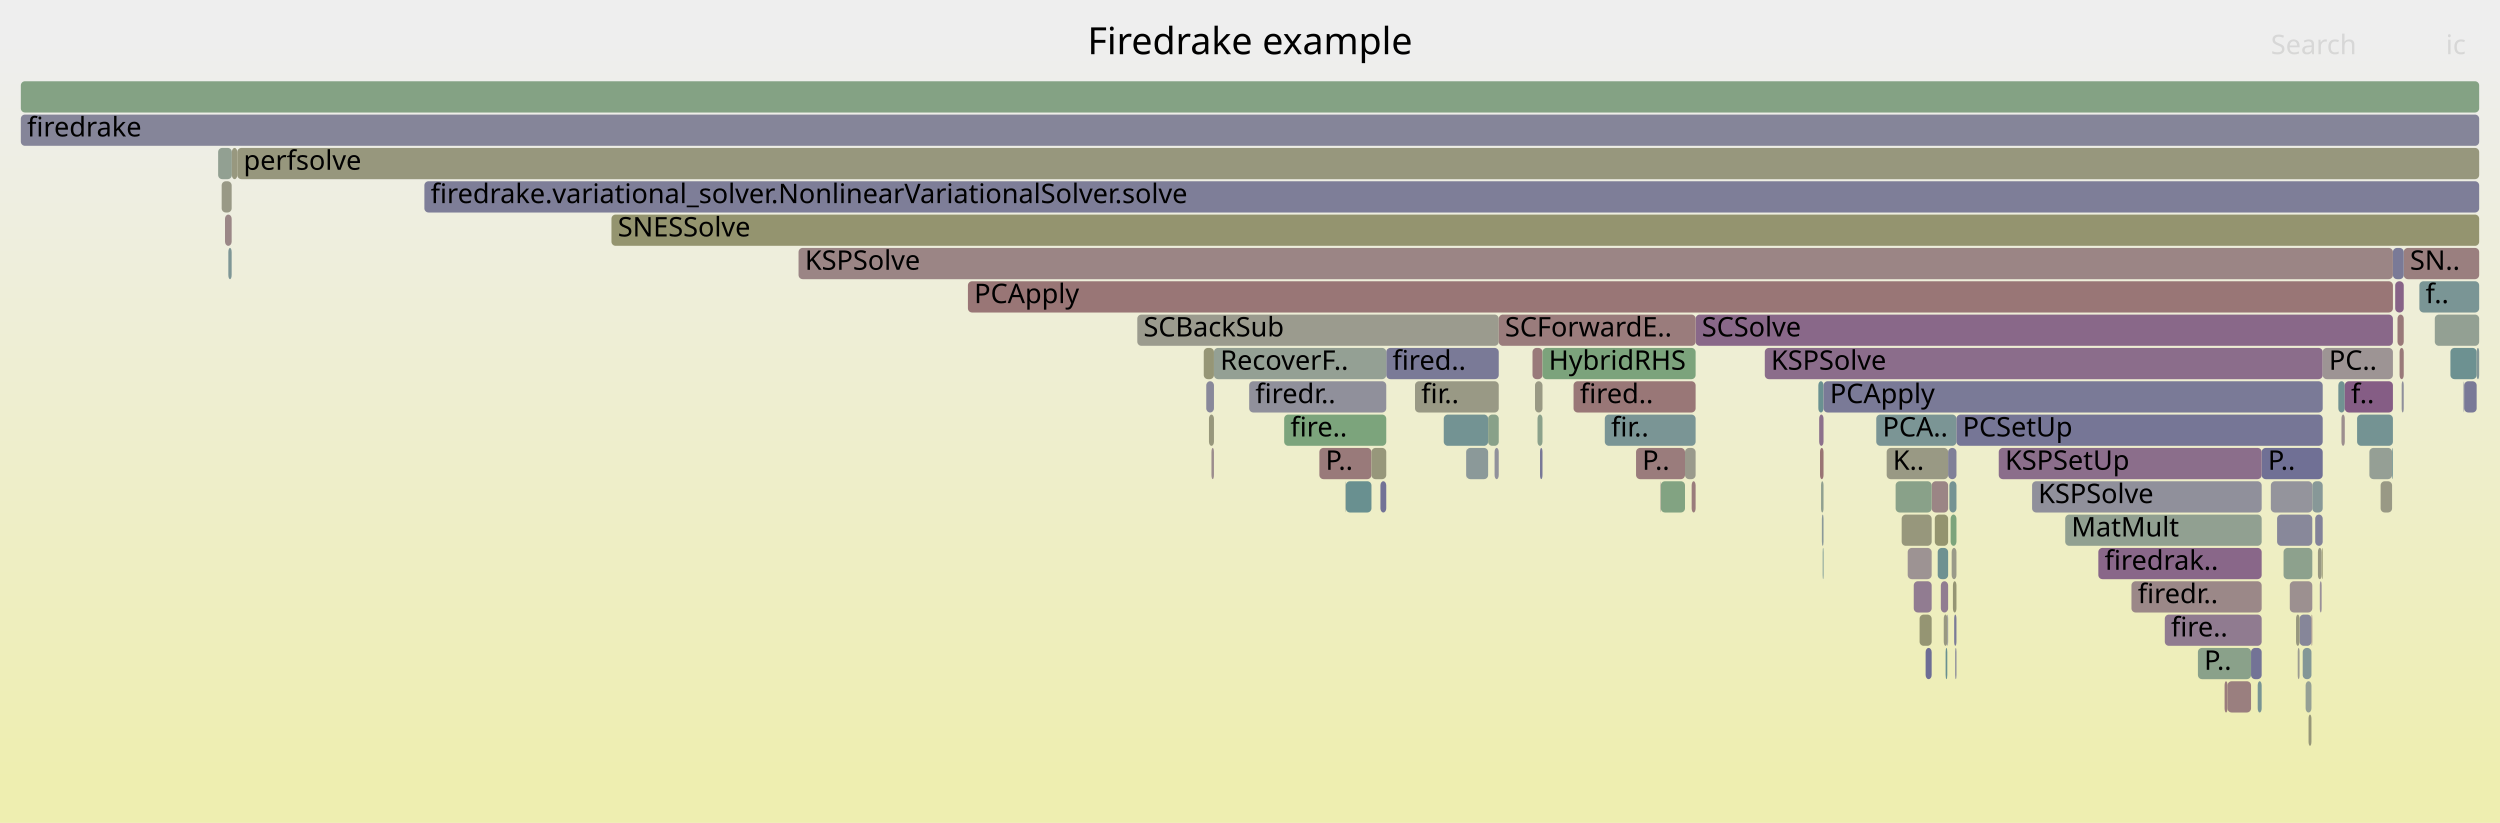
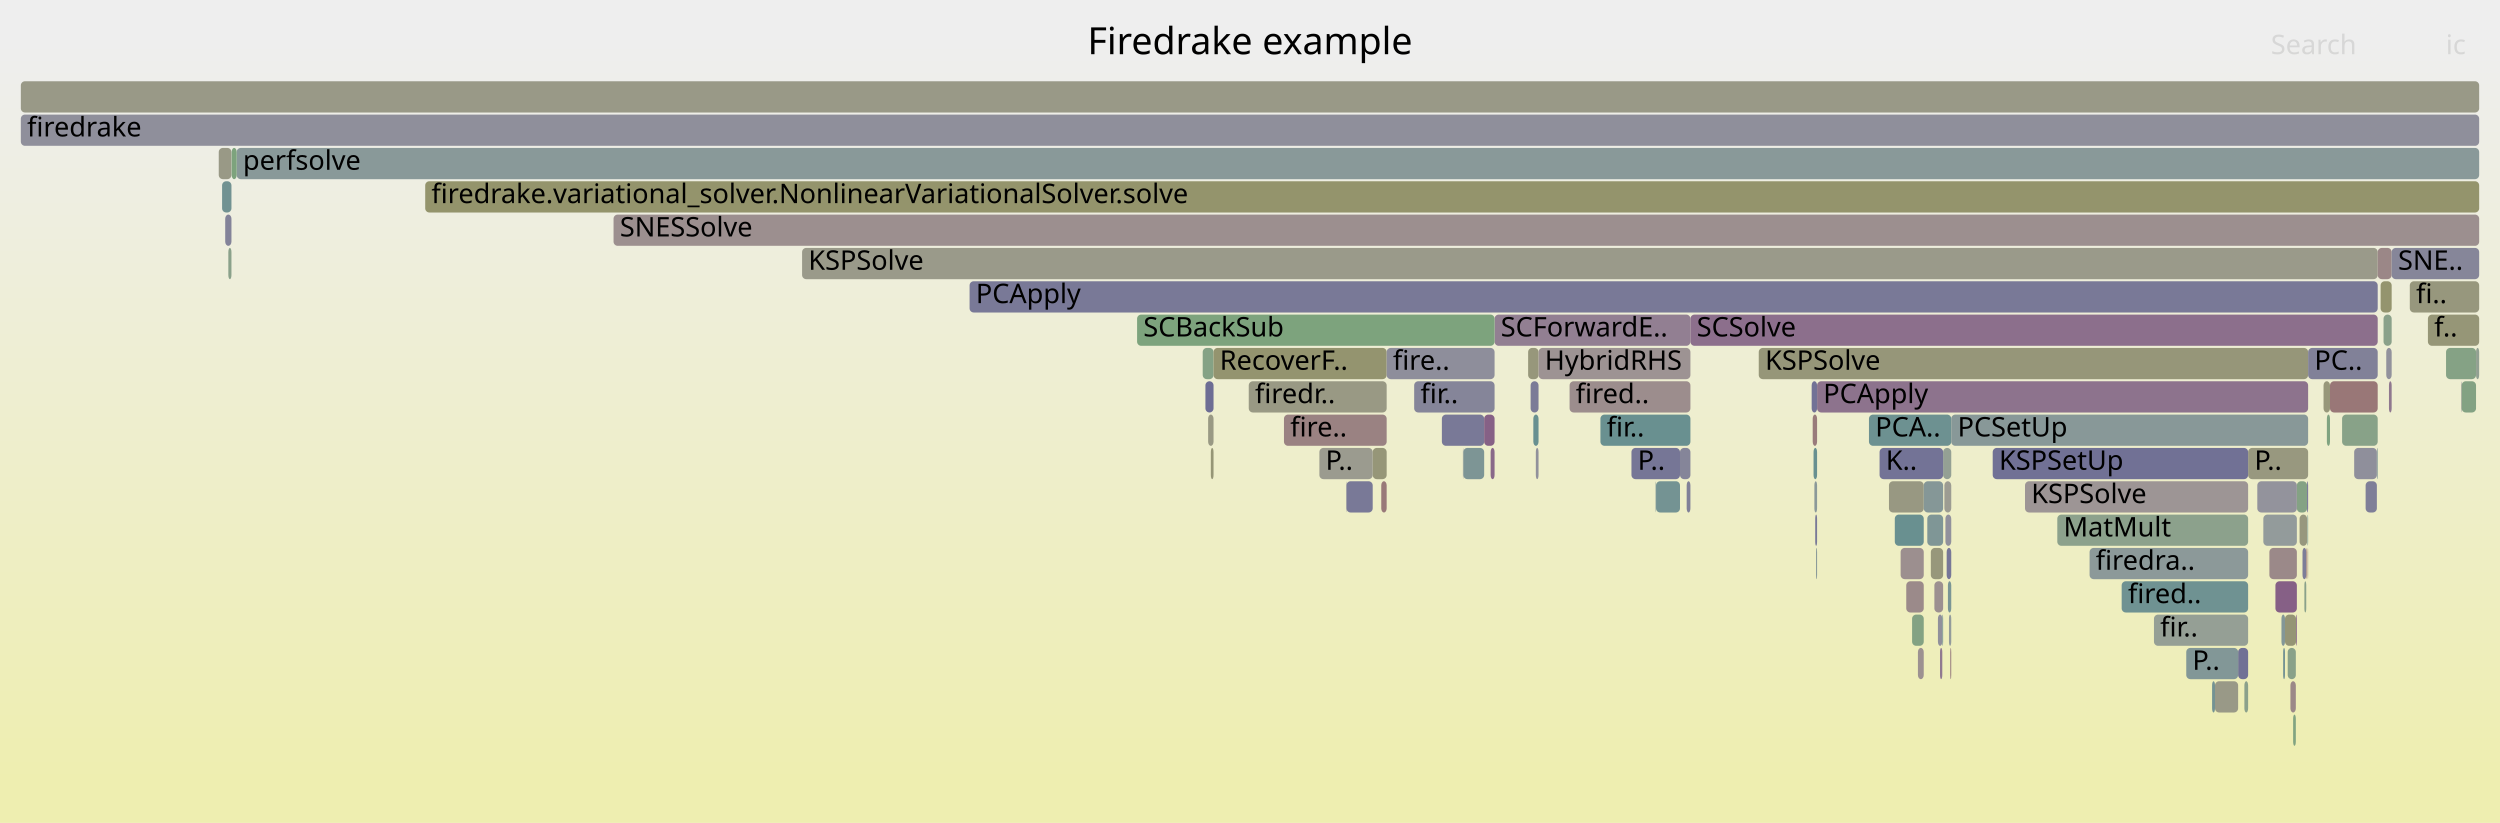
<svg xmlns="http://www.w3.org/2000/svg" version="1.1" width="1200" height="395" viewBox="0 0 1200 395">
  <defs>
    <linearGradient id="background" y1="0" y2="1" x1="0" x2="0">
      <stop stop-color="#eeeeee" offset="5%" />
      <stop stop-color="#eeeeb0" offset="95%" />
    </linearGradient>
  </defs>
  <style type="text/css">
	text { font-family:Verdana; font-size:13px; fill:rgb(0,0,0); }
	#search, #ignorecase { opacity:0.1; cursor:pointer; }
	#search:hover, #search.show, #ignorecase:hover, #ignorecase.show { opacity:1; }
	#subtitle { text-anchor:middle; font-color:rgb(160,160,160); }
	#title { text-anchor:middle; font-size:18px}
	#unzoom { cursor:pointer; }
	#frames &gt; *:hover { stroke:black; stroke-width:0.5; cursor:pointer; }
	.hide { display:none; }
	.parent { opacity:0.5; }
</style>
  <rect x="0.0" y="0" width="1200.0" height="395.0" fill="url(#background)" />
  <text id="title" x="600.00" y="26">Firedrake example</text>
  <text id="details" x="10.00" y="377"> </text>
  <text id="unzoom" x="10.00" y="26" class="hide">Reset Zoom</text>
  <text id="search" x="1090.00" y="26">Search</text>
  <text id="ignorecase" x="1174.00" y="26">ic</text>
  <text id="matched" x="1090.00" y="377"> </text>
  <g id="frames">
    <g>
-       <rect x="1153.8" y="119" width="36.2" height="15.0" fill="rgb(153.943,126.898,126.898)" rx="2" ry="2" />
-       <text x="1156.78" y="129.5">SN..</text>
-     </g>
-     <g>
-       <rect x="1176.2" y="167" width="12.6" height="15.0" fill="rgb(109.036,145.306,145.306)" rx="2" ry="2" />
-       <text x="1179.23" y="177.5" />
-     </g>
-     <g>
-       <rect x="10.0" y="55" width="1180.0" height="15.0" fill="rgb(133.445,133.445,153.247)" rx="2" ry="2" />
+       <rect x="599.4" y="183" width="66.2" height="15.0" fill="rgb(152.657,152.657,132.107)" rx="2" ry="2" />
+       <text x="602.40" y="193.5">firedr..</text>
+     </g>
+     <g>
+       <rect x="1079.1" y="215" width="28.8" height="15.0" fill="rgb(151.567,151.567,126.826)" rx="2" ry="2" />
+       <text x="1082.12" y="225.5">P..</text>
+     </g>
+     <g>
+       <rect x="920.6" y="311" width="2.8" height="15.0" fill="rgb(156.255,144.618,144.618)" rx="2" ry="2" />
+       <text x="923.60" y="321.5" />
+     </g>
+     <g>
+       <rect x="385.0" y="119" width="756.3" height="15.0" fill="rgb(153.799,153.799,137.64)" rx="2" ry="2" />
+       <text x="388.01" y="129.5">KSPSolve</text>
+     </g>
+     <g>
+       <rect x="702.2" y="215" width="0.2" height="15.0" fill="rgb(144.635,144.635,155.413)" rx="2" ry="2" />
+       <text x="705.25" y="225.5" />
+     </g>
+     <g>
+       <rect x="844.2" y="167" width="263.7" height="15.0" fill="rgb(150.366,150.366,121.004)" rx="2" ry="2" />
+       <text x="847.25" y="177.5">KSPSolve</text>
+     </g>
+     <g>
+       <rect x="105.0" y="71" width="6.1" height="15.0" fill="rgb(153.065,153.065,134.085)" rx="2" ry="2" />
+       <text x="108.00" y="81.5" />
+     </g>
+     <g>
+       <rect x="794.9" y="231" width="11.5" height="15.0" fill="rgb(116.102,147.138,147.138)" rx="2" ry="2" />
+       <text x="797.87" y="241.5" />
+     </g>
+     <g>
+       <rect x="577.3" y="167" width="5.2" height="15.0" fill="rgb(132.969,162.075,132.969)" rx="2" ry="2" />
+       <text x="580.28" y="177.5" />
+     </g>
+     <g>
+       <rect x="930.2" y="295" width="2.1" height="15.0" fill="rgb(143.928,143.928,155.276)" rx="2" ry="2" />
+       <text x="933.19" y="305.5" />
+     </g>
+     <g>
+       <rect x="692.1" y="199" width="20.3" height="15.0" fill="rgb(121.171,121.171,150.872)" rx="2" ry="2" />
+       <text x="695.08" y="209.5" />
+     </g>
+     <g>
+       <rect x="1086.4" y="247" width="16.1" height="15.0" fill="rgb(146.808,155.098,155.098)" rx="2" ry="2" />
+       <text x="1089.44" y="257.5" />
+     </g>
+     <g>
+       <rect x="736.0" y="199" width="2.5" height="15.0" fill="rgb(104.222,144.058,144.058)" rx="2" ry="2" />
+       <text x="738.99" y="209.5" />
+     </g>
+     <g>
+       <rect x="1003.0" y="263" width="76.1" height="15.0" fill="rgb(140.191,153.383,153.383)" rx="2" ry="2" />
+       <text x="1005.96" y="273.5">firedra..</text>
+     </g>
+     <g>
+       <rect x="616.3" y="199" width="49.3" height="15.0" fill="rgb(154.387,130.298,130.298)" rx="2" ry="2" />
+       <text x="619.33" y="209.5">fire..</text>
+     </g>
+     <g>
+       <rect x="933.3" y="231" width="3.3" height="15.0" fill="rgb(155.527,155.527,146.015)" rx="2" ry="2" />
+       <text x="936.29" y="241.5" />
+     </g>
+     <g>
+       <rect x="1098.1" y="311" width="3.9" height="15.0" fill="rgb(136.861,161.441,136.861)" rx="2" ry="2" />
+       <text x="1101.14" y="321.5" />
+     </g>
+     <g>
+       <rect x="932.7" y="215" width="3.9" height="15.0" fill="rgb(147.743,159.67,147.743)" rx="2" ry="2" />
+       <text x="935.73" y="225.5" />
+     </g>
+     <g>
+       <rect x="1165.4" y="151" width="24.6" height="15.0" fill="rgb(149.924,149.924,118.863)" rx="2" ry="2" />
+       <text x="1168.41" y="161.5">f..</text>
+     </g>
+     <g>
+       <rect x="1033.9" y="295" width="45.2" height="15.0" fill="rgb(149.018,159.462,149.018)" rx="2" ry="2" />
+       <text x="1036.90" y="305.5">fir..</text>
+     </g>
+     <g>
+       <rect x="737.2" y="215" width="1.3" height="15.0" fill="rgb(144.947,144.947,155.474)" rx="2" ry="2" />
+       <text x="740.24" y="225.5" />
+     </g>
+     <g>
+       <rect x="1145.4" y="167" width="2.6" height="15.0" fill="rgb(146.029,146.029,155.683)" rx="2" ry="2" />
+       <text x="1148.44" y="177.5" />
+     </g>
+     <g>
+       <rect x="753.4" y="183" width="58.0" height="15.0" fill="rgb(155.786,141.027,141.027)" rx="2" ry="2" />
+       <text x="756.35" y="193.5">fired..</text>
+     </g>
+     <g>
+       <rect x="1063.2" y="327" width="11.1" height="15.0" fill="rgb(153.221,153.221,134.842)" rx="2" ry="2" />
+       <text x="1066.24" y="337.5" />
+     </g>
+     <g>
+       <rect x="806.4" y="215" width="5.0" height="15.0" fill="rgb(132.657,132.657,153.095)" rx="2" ry="2" />
+       <text x="809.37" y="225.5" />
+     </g>
+     <g>
+       <rect x="897.1" y="199" width="39.5" height="15.0" fill="rgb(109.18,145.343,145.343)" rx="2" ry="2" />
+       <text x="900.13" y="209.5">PCA..</text>
+     </g>
+     <g>
+       <rect x="915.0" y="279" width="8.4" height="15.0" fill="rgb(155.421,138.231,138.231)" rx="2" ry="2" />
+       <text x="918.05" y="289.5" />
+     </g>
+     <g>
+       <rect x="663.0" y="231" width="2.6" height="15.0" fill="rgb(153.206,121.246,121.246)" rx="2" ry="2" />
+       <text x="666.02" y="241.5" />
+     </g>
+     <g>
+       <rect x="933.8" y="247" width="2.8" height="15.0" fill="rgb(145.271,145.271,155.536)" rx="2" ry="2" />
+       <text x="936.85" y="257.5" />
+     </g>
+     <g>
+       <rect x="1174.1" y="167" width="14.4" height="15.0" fill="rgb(132.58,162.138,132.58)" rx="2" ry="2" />
+       <text x="1177.10" y="177.5" />
+     </g>
+     <g>
+       <rect x="935.0" y="279" width="1.6" height="15.0" fill="rgb(122.22,148.724,148.724)" rx="2" ry="2" />
+       <text x="937.96" y="289.5" />
+     </g>
+     <g>
+       <rect x="783.1" y="215" width="23.3" height="15.0" fill="rgb(118.336,118.336,150.323)" rx="2" ry="2" />
+       <text x="786.08" y="225.5">P..</text>
+     </g>
+     <g>
+       <rect x="1107.6" y="247" width="0.3" height="15.0" fill="rgb(110.132,145.59,145.59)" rx="2" ry="2" />
+       <text x="1110.59" y="257.5" />
+     </g>
+     <g>
+       <rect x="1142.7" y="135" width="5.3" height="15.0" fill="rgb(148.104,148.104,110.043)" rx="2" ry="2" />
+       <text x="1145.71" y="145.5" />
+     </g>
+     <g>
+       <rect x="872.2" y="183" width="235.7" height="15.0" fill="rgb(141.105,114.708,141.105)" rx="2" ry="2" />
+       <text x="875.16" y="193.5">PCApply</text>
+     </g>
+     <g>
+       <rect x="956.5" y="215" width="122.6" height="15.0" fill="rgb(112.548,112.548,149.203)" rx="2" ry="2" />
+       <text x="959.54" y="225.5">KSPSetUp</text>
+     </g>
+     <g>
+       <rect x="1100.7" y="343" width="1.3" height="15.0" fill="rgb(128.633,162.781,128.633)" rx="2" ry="2" />
+       <text x="1103.74" y="353.5" />
+     </g>
+     <g>
+       <rect x="646.3" y="231" width="12.6" height="15.0" fill="rgb(121.35,121.35,150.907)" rx="2" ry="2" />
+       <text x="649.32" y="241.5" />
+     </g>
+     <g>
+       <rect x="702.4" y="215" width="10.0" height="15.0" fill="rgb(124.935,149.428,149.428)" rx="2" ry="2" />
+       <text x="705.39" y="225.5" />
+     </g>
+     <g>
+       <rect x="909.5" y="247" width="13.9" height="15.0" fill="rgb(104.652,144.169,144.169)" rx="2" ry="2" />
+       <text x="912.49" y="257.5" />
+     </g>
+     <g>
+       <rect x="935.5" y="295" width="1.1" height="15.0" fill="rgb(146.809,155.099,155.099)" rx="2" ry="2" />
+       <text x="938.52" y="305.5" />
+     </g>
+     <g>
+       <rect x="1188.5" y="167" width="1.5" height="15.0" fill="rgb(146.255,159.912,146.255)" rx="2" ry="2" />
+       <text x="1191.54" y="177.5" />
+     </g>
+     <g>
+       <rect x="931.2" y="311" width="1.1" height="15.0" fill="rgb(143.741,121.462,143.741)" rx="2" ry="2" />
+       <text x="934.23" y="321.5" />
+     </g>
+     <g>
+       <rect x="870.9" y="231" width="1.3" height="15.0" fill="rgb(138.867,153.04,153.04)" rx="2" ry="2" />
+       <text x="873.90" y="241.5" />
+     </g>
+     <g>
+       <rect x="1130.0" y="215" width="10.9" height="15.0" fill="rgb(142.79,142.79,155.056)" rx="2" ry="2" />
+       <text x="1133.05" y="225.5" />
+     </g>
+     <g>
+       <rect x="1105.2" y="263" width="1.8" height="15.0" fill="rgb(125.123,125.123,151.637)" rx="2" ry="2" />
+       <text x="1108.16" y="273.5" />
+     </g>
+     <g>
+       <rect x="678.8" y="183" width="38.6" height="15.0" fill="rgb(132.506,132.506,153.066)" rx="2" ry="2" />
+       <text x="681.84" y="193.5">fir..</text>
+     </g>
+     <g>
+       <rect x="1102.5" y="231" width="4.9" height="15.0" fill="rgb(131.536,162.308,131.536)" rx="2" ry="2" />
+       <text x="1105.47" y="241.5" />
+     </g>
+     <g>
+       <rect x="809.6" y="231" width="1.8" height="15.0" fill="rgb(127.827,127.827,152.16)" rx="2" ry="2" />
+       <text x="812.59" y="241.5" />
+     </g>
+     <g>
+       <rect x="1095.1" y="295" width="1.7" height="15.0" fill="rgb(131.441,151.114,151.114)" rx="2" ry="2" />
+       <text x="1098.09" y="305.5" />
+     </g>
+     <g>
+       <rect x="1018.4" y="279" width="60.7" height="15.0" fill="rgb(110.701,145.737,145.737)" rx="2" ry="2" />
+       <text x="1021.43" y="289.5">fired..</text>
+     </g>
+     <g>
+       <rect x="465.4" y="135" width="675.9" height="15.0" fill="rgb(120.769,120.769,150.794)" rx="2" ry="2" />
+       <text x="468.41" y="145.5">PCApply</text>
+     </g>
+     <g>
+       <rect x="1077.3" y="327" width="1.8" height="15.0" fill="rgb(139.006,161.092,139.006)" rx="2" ry="2" />
+       <text x="1080.31" y="337.5" />
+     </g>
+     <g>
+       <rect x="1144.1" y="151" width="3.9" height="15.0" fill="rgb(138.021,161.252,138.021)" rx="2" ry="2" />
+       <text x="1147.13" y="161.5" />
+     </g>
+     <g>
+       <rect x="1099.4" y="327" width="2.6" height="15.0" fill="rgb(155.158,136.213,136.213)" rx="2" ry="2" />
+       <text x="1102.44" y="337.5" />
+     </g>
+     <g>
+       <rect x="925.1" y="247" width="7.6" height="15.0" fill="rgb(127.291,150.038,150.038)" rx="2" ry="2" />
+       <text x="928.10" y="257.5" />
+     </g>
+     <g>
+       <rect x="1181.4" y="183" width="0.2" height="15.0" fill="rgb(136.925,136.925,153.921)" rx="2" ry="2" />
+       <text x="1184.44" y="193.5" />
+     </g>
+     <g>
+       <rect x="1107.9" y="167" width="33.4" height="15.0" fill="rgb(128.64,128.64,152.317)" rx="2" ry="2" />
+       <text x="1110.91" y="177.5">PC..</text>
+     </g>
+     <g>
+       <rect x="936.1" y="311" width="0.5" height="15.0" fill="rgb(154.059,127.784,127.784)" rx="2" ry="2" />
+       <text x="939.08" y="321.5" />
+     </g>
+     <g>
+       <rect x="717.4" y="151" width="94.0" height="15.0" fill="rgb(145.709,126.503,145.709)" rx="2" ry="2" />
+       <text x="720.36" y="161.5">SCForwardE..</text>
+     </g>
+     <g>
+       <rect x="1135.5" y="231" width="5.4" height="15.0" fill="rgb(127.29,127.29,152.056)" rx="2" ry="2" />
+       <text x="1138.49" y="241.5" />
+     </g>
+     <g>
+       <rect x="871.7" y="263" width="0.5" height="15.0" fill="rgb(135.562,152.183,152.183)" rx="2" ry="2" />
+       <text x="874.74" y="273.5" />
+     </g>
+     <g>
+       <rect x="1141.3" y="119" width="6.7" height="15.0" fill="rgb(155.044,135.339,135.339)" rx="2" ry="2" />
+       <text x="1144.34" y="129.5" />
+     </g>
+     <g>
+       <rect x="1074.3" y="311" width="4.8" height="15.0" fill="rgb(112.769,112.769,149.246)" rx="2" ry="2" />
+       <text x="1077.33" y="321.5" />
+     </g>
+     <g>
+       <rect x="582.5" y="167" width="83.1" height="15.0" fill="rgb(148.301,148.301,110.995)" rx="2" ry="2" />
+       <text x="585.47" y="177.5">RecoverF..</text>
+     </g>
+     <g>
+       <rect x="204.1" y="87" width="985.9" height="15.0" fill="rgb(147.78,147.78,108.47)" rx="2" ry="2" />
+       <text x="207.08" y="97.5">firedrake.variational_solver.NonlinearVariationalSolver.solve</text>
+     </g>
+     <g>
+       <rect x="926.8" y="263" width="5.9" height="15.0" fill="rgb(150.728,150.728,122.76)" rx="2" ry="2" />
+       <text x="929.80" y="273.5" />
+     </g>
+     <g>
+       <rect x="1049.4" y="311" width="24.9" height="15.0" fill="rgb(130.279,150.813,150.813)" rx="2" ry="2" />
+       <text x="1052.36" y="321.5">P..</text>
+     </g>
+     <g>
+       <rect x="733.5" y="167" width="5.0" height="15.0" fill="rgb(150.716,150.716,122.701)" rx="2" ry="2" />
+       <text x="736.48" y="177.5" />
+     </g>
+     <g>
+       <rect x="870.5" y="215" width="1.7" height="15.0" fill="rgb(104.412,144.107,144.107)" rx="2" ry="2" />
+       <text x="873.48" y="225.5" />
+     </g>
+     <g>
+       <rect x="906.7" y="231" width="16.7" height="15.0" fill="rgb(152.168,152.168,129.738)" rx="2" ry="2" />
+       <text x="909.70" y="241.5" />
+     </g>
+     <g>
+       <rect x="1115.3" y="183" width="3.1" height="15.0" fill="rgb(150.587,150.587,122.075)" rx="2" ry="2" />
+       <text x="1118.32" y="193.5" />
+     </g>
+     <g>
+       <rect x="106.6" y="87" width="4.5" height="15.0" fill="rgb(113.489,146.46,146.46)" rx="2" ry="2" />
+       <text x="109.56" y="97.5" />
+     </g>
+     <g>
+       <rect x="1095.9" y="311" width="0.9" height="15.0" fill="rgb(117.355,147.462,147.462)" rx="2" ry="2" />
+       <text x="1098.93" y="321.5" />
+     </g>
+     <g>
+       <rect x="811.4" y="151" width="329.9" height="15.0" fill="rgb(139.66,111.005,139.66)" rx="2" ry="2" />
+       <text x="814.43" y="161.5">SCSolve</text>
+     </g>
+     <g>
+       <rect x="1096.8" y="295" width="5.3" height="15.0" fill="rgb(149.458,149.458,116.604)" rx="2" ry="2" />
+       <text x="1099.76" y="305.5" />
+     </g>
+     <g>
+       <rect x="871.3" y="247" width="0.9" height="15.0" fill="rgb(120.739,120.739,150.788)" rx="2" ry="2" />
+       <text x="874.32" y="257.5" />
+     </g>
+     <g>
+       <rect x="972.0" y="231" width="107.1" height="15.0" fill="rgb(156.787,148.7,148.7)" rx="2" ry="2" />
+       <text x="975.01" y="241.5">KSPSolve</text>
+     </g>
+     <g>
+       <rect x="1116.9" y="199" width="1.5" height="15.0" fill="rgb(127.897,162.901,127.897)" rx="2" ry="2" />
+       <text x="1119.86" y="209.5" />
+     </g>
+     <g>
+       <rect x="1092.2" y="279" width="10.3" height="15.0" fill="rgb(133.779,95.934,133.779)" rx="2" ry="2" />
+       <text x="1095.22" y="289.5" />
+     </g>
+     <g>
+       <rect x="912.3" y="263" width="11.1" height="15.0" fill="rgb(155.985,142.549,142.549)" rx="2" ry="2" />
+       <text x="915.27" y="273.5" />
+     </g>
+     <g>
+       <rect x="1118.4" y="183" width="22.9" height="15.0" fill="rgb(152.857,118.57,118.57)" rx="2" ry="2" />
+       <text x="1121.41" y="193.5" />
+     </g>
+     <g>
+       <rect x="545.8" y="151" width="171.6" height="15.0" fill="rgb(124.789,163.406,124.789)" rx="2" ry="2" />
+       <text x="548.81" y="161.5">SCBackSub</text>
+     </g>
+     <g>
+       <rect x="934.4" y="263" width="2.2" height="15.0" fill="rgb(119.484,119.484,150.545)" rx="2" ry="2" />
+       <text x="937.41" y="273.5" />
+     </g>
+     <g>
+       <rect x="923.4" y="231" width="9.3" height="15.0" fill="rgb(132.662,151.431,151.431)" rx="2" ry="2" />
+       <text x="926.37" y="241.5" />
+     </g>
+     <g>
+       <rect x="1181.6" y="183" width="6.9" height="15.0" fill="rgb(130.681,162.447,130.681)" rx="2" ry="2" />
+       <text x="1184.57" y="193.5" />
+     </g>
+     <g>
+       <rect x="1102.1" y="295" width="0.4" height="15.0" fill="rgb(137.762,106.141,137.762)" rx="2" ry="2" />
+       <text x="1105.11" y="305.5" />
+     </g>
+     <g>
+       <rect x="578.6" y="183" width="3.9" height="15.0" fill="rgb(108.645,108.645,148.447)" rx="2" ry="2" />
+       <text x="581.58" y="193.5" />
+     </g>
+     <g>
+       <rect x="1089.3" y="263" width="13.2" height="15.0" fill="rgb(155.271,137.077,137.077)" rx="2" ry="2" />
+       <text x="1092.34" y="273.5" />
+     </g>
+     <g>
+       <rect x="917.8" y="295" width="5.6" height="15.0" fill="rgb(130.794,162.429,130.794)" rx="2" ry="2" />
+       <text x="920.83" y="305.5" />
+     </g>
+     <g>
+       <rect x="1140.9" y="215" width="0.4" height="15.0" fill="rgb(131.273,151.071,151.071)" rx="2" ry="2" />
+       <text x="1143.93" y="225.5" />
+     </g>
+     <g>
+       <rect x="936.6" y="199" width="171.3" height="15.0" fill="rgb(135.615,152.196,152.196)" rx="2" ry="2" />
+       <text x="939.64" y="209.5">PCSetUp</text>
+     </g>
+     <g>
+       <rect x="768.2" y="199" width="43.2" height="15.0" fill="rgb(105.24,144.321,144.321)" rx="2" ry="2" />
+       <text x="771.22" y="209.5">fir..</text>
+     </g>
+     <g>
+       <rect x="1106.1" y="279" width="0.9" height="15.0" fill="rgb(138.117,161.237,138.117)" rx="2" ry="2" />
+       <text x="1109.08" y="289.5" />
+     </g>
+     <g>
+       <rect x="10.0" y="39" width="1180.0" height="15.0" fill="rgb(153.181,153.181,134.648)" rx="2" ry="2" />
+       <text x="13.00" y="49.5" />
+     </g>
+     <g>
+       <rect x="869.6" y="183" width="2.6" height="15.0" fill="rgb(114.484,114.484,149.578)" rx="2" ry="2" />
+       <text x="872.64" y="193.5" />
+     </g>
+     <g>
+       <rect x="902.2" y="215" width="30.5" height="15.0" fill="rgb(114.805,114.805,149.64)" rx="2" ry="2" />
+       <text x="905.19" y="225.5">K..</text>
+     </g>
+     <g>
+       <rect x="715.5" y="215" width="1.9" height="15.0" fill="rgb(137.433,105.296,137.433)" rx="2" ry="2" />
+       <text x="718.48" y="225.5" />
+     </g>
+     <g>
+       <rect x="1083.5" y="231" width="19.0" height="15.0" fill="rgb(146.774,146.774,155.827)" rx="2" ry="2" />
+       <text x="1086.54" y="241.5" />
+     </g>
+     <g>
+       <rect x="658.9" y="215" width="6.7" height="15.0" fill="rgb(150.255,150.255,120.467)" rx="2" ry="2" />
+       <text x="661.92" y="225.5" />
+     </g>
+     <g>
+       <rect x="10.0" y="55" width="1180.0" height="15.0" fill="rgb(142.562,142.562,155.012)" rx="2" ry="2" />
      <text x="13.00" y="65.5">firedrake</text>
    </g>
    <g>
-       <rect x="1131.4" y="199" width="17.2" height="15.0" fill="rgb(115.623,147.013,147.013)" rx="2" ry="2" />
-       <text x="1134.37" y="209.5" />
-     </g>
-     <g>
-       <rect x="1109.9" y="231" width="5.0" height="15.0" fill="rgb(135.282,152.11,152.11)" rx="2" ry="2" />
-       <text x="1112.90" y="241.5" />
-     </g>
-     <g>
-       <rect x="1039.1" y="295" width="46.5" height="15.0" fill="rgb(144.309,122.917,144.309)" rx="2" ry="2" />
-       <text x="1042.07" y="305.5">fire..</text>
-     </g>
-     <g>
-       <rect x="662.6" y="231" width="2.8" height="15.0" fill="rgb(114.447,114.447,149.57)" rx="2" ry="2" />
-       <text x="665.64" y="241.5" />
-     </g>
-     <g>
-       <rect x="1090.0" y="231" width="19.9" height="15.0" fill="rgb(147.762,147.762,156.018)" rx="2" ry="2" />
-       <text x="1093.01" y="241.5" />
-     </g>
-     <g>
-       <rect x="1149.7" y="135" width="4.1" height="15.0" fill="rgb(135.137,99.413,135.137)" rx="2" ry="2" />
-       <text x="1152.71" y="145.5" />
-     </g>
-     <g>
-       <rect x="693.0" y="199" width="21.3" height="15.0" fill="rgb(115.355,146.944,146.944)" rx="2" ry="2" />
-       <text x="695.97" y="209.5" />
-     </g>
-     <g>
-       <rect x="108.0" y="103" width="3.2" height="15.0" fill="rgb(154.937,134.514,134.514)" rx="2" ry="2" />
-       <text x="111.03" y="113.5" />
-     </g>
-     <g>
-       <rect x="599.6" y="183" width="65.8" height="15.0" fill="rgb(144.155,144.155,155.32)" rx="2" ry="2" />
-       <text x="602.57" y="193.5">firedr..</text>
-     </g>
-     <g>
-       <rect x="928.7" y="247" width="6.4" height="15.0" fill="rgb(148.236,148.236,110.684)" rx="2" ry="2" />
-       <text x="931.67" y="257.5" />
-     </g>
-     <g>
-       <rect x="1103.8" y="295" width="5.7" height="15.0" fill="rgb(134.4,134.4,153.432)" rx="2" ry="2" />
-       <text x="1106.80" y="305.5" />
-     </g>
-     <g>
-       <rect x="738.0" y="199" width="2.4" height="15.0" fill="rgb(138.815,161.123,138.815)" rx="2" ry="2" />
-       <text x="740.98" y="209.5" />
-     </g>
-     <g>
-       <rect x="874.9" y="263" width="0.4" height="15.0" fill="rgb(115.378,146.95,146.95)" rx="2" ry="2" />
-       <text x="877.92" y="273.5" />
-     </g>
-     <g>
-       <rect x="1093.0" y="247" width="16.9" height="15.0" fill="rgb(135.818,135.818,153.707)" rx="2" ry="2" />
-       <text x="1096.04" y="257.5" />
-     </g>
-     <g>
-       <rect x="113.9" y="71" width="1076.1" height="15.0" fill="rgb(151.206,151.206,125.075)" rx="2" ry="2" />
-       <text x="116.90" y="81.5">perfsolve</text>
-     </g>
-     <g>
-       <rect x="924.3" y="311" width="2.9" height="15.0" fill="rgb(109.006,109.006,148.517)" rx="2" ry="2" />
-       <text x="927.32" y="321.5" />
-     </g>
-     <g>
-       <rect x="808.8" y="215" width="5.1" height="15.0" fill="rgb(154.347,154.347,140.298)" rx="2" ry="2" />
-       <text x="811.81" y="225.5" />
-     </g>
-     <g>
-       <rect x="633.3" y="215" width="25.0" height="15.0" fill="rgb(153.326,122.164,122.164)" rx="2" ry="2" />
+       <rect x="928.5" y="279" width="4.2" height="15.0" fill="rgb(156.126,143.633,143.633)" rx="2" ry="2" />
+       <text x="931.50" y="289.5" />
+     </g>
+     <g>
+       <rect x="1148.0" y="119" width="42.0" height="15.0" fill="rgb(133.677,133.677,153.292)" rx="2" ry="2" />
+       <text x="1151.05" y="129.5">SNE..</text>
+     </g>
+     <g>
+       <rect x="113.6" y="71" width="1076.4" height="15.0" fill="rgb(137.136,152.591,152.591)" rx="2" ry="2" />
+       <text x="116.62" y="81.5">perfsolve</text>
+     </g>
+     <g>
+       <rect x="108.1" y="103" width="3.0" height="15.0" fill="rgb(130.884,130.884,152.752)" rx="2" ry="2" />
+       <text x="111.11" y="113.5" />
+     </g>
+     <g>
+       <rect x="1107.4" y="231" width="0.5" height="15.0" fill="rgb(115.377,115.377,149.75)" rx="2" ry="2" />
+       <text x="1110.42" y="241.5" />
+     </g>
+     <g>
+       <rect x="738.5" y="167" width="72.9" height="15.0" fill="rgb(156.546,146.856,146.856)" rx="2" ry="2" />
+       <text x="741.49" y="177.5">HybridRHS</text>
+     </g>
+     <g>
+       <rect x="109.6" y="119" width="1.5" height="15.0" fill="rgb(138.035,161.25,138.035)" rx="2" ry="2" />
+       <text x="112.61" y="129.5" />
+     </g>
+     <g>
+       <rect x="1156.7" y="135" width="33.3" height="15.0" fill="rgb(151.135,151.135,124.733)" rx="2" ry="2" />
+       <text x="1159.73" y="145.5">fi..</text>
+     </g>
+     <g>
+       <rect x="581.2" y="215" width="1.3" height="15.0" fill="rgb(149.792,149.792,118.223)" rx="2" ry="2" />
+       <text x="584.18" y="225.5" />
+     </g>
+     <g>
+       <rect x="294.5" y="103" width="895.5" height="15.0" fill="rgb(156.013,142.765,142.765)" rx="2" ry="2" />
+       <text x="297.54" y="113.5">SNESSolve</text>
+     </g>
+     <g>
+       <rect x="111.2" y="71" width="2.4" height="15.0" fill="rgb(125.294,163.324,125.294)" rx="2" ry="2" />
+       <text x="114.17" y="81.5" />
+     </g>
+     <g>
+       <rect x="1107.7" y="263" width="0.2" height="15.0" fill="rgb(153.539,123.8,123.8)" rx="2" ry="2" />
+       <text x="1110.75" y="273.5" />
+     </g>
+     <g>
+       <rect x="1061.8" y="327" width="1.4" height="15.0" fill="rgb(115.725,147.04,147.04)" rx="2" ry="2" />
+       <text x="1064.85" y="337.5" />
+     </g>
+     <g>
+       <rect x="579.9" y="199" width="2.6" height="15.0" fill="rgb(152.691,152.691,132.273)" rx="2" ry="2" />
+       <text x="582.88" y="209.5" />
+     </g>
+     <g>
+       <rect x="1146.7" y="183" width="1.3" height="15.0" fill="rgb(143.262,120.235,143.262)" rx="2" ry="2" />
+       <text x="1149.74" y="193.5" />
+     </g>
+     <g>
+       <rect x="712.4" y="199" width="5.0" height="15.0" fill="rgb(134.379,97.471,134.379)" rx="2" ry="2" />
+       <text x="715.41" y="209.5" />
+     </g>
+     <g>
+       <rect x="794.7" y="231" width="0.2" height="15.0" fill="rgb(123.794,149.132,149.132)" rx="2" ry="2" />
+       <text x="797.73" y="241.5" />
+     </g>
+     <g>
+       <rect x="870.1" y="199" width="2.1" height="15.0" fill="rgb(153.405,122.772,122.772)" rx="2" ry="2" />
+       <text x="873.06" y="209.5" />
+     </g>
+     <g>
+       <rect x="987.5" y="247" width="91.6" height="15.0" fill="rgb(139.57,161,139.57)" rx="2" ry="2" />
+       <text x="990.49" y="257.5">MatMult</text>
+     </g>
+     <g>
+       <rect x="646.1" y="231" width="0.2" height="15.0" fill="rgb(145.303,145.303,155.543)" rx="2" ry="2" />
+       <text x="649.09" y="241.5" />
+     </g>
+     <g>
+       <rect x="932.3" y="295" width="0.4" height="15.0" fill="rgb(120.042,148.159,148.159)" rx="2" ry="2" />
+       <text x="935.27" y="305.5" />
+     </g>
+     <g>
+       <rect x="665.6" y="167" width="51.8" height="15.0" fill="rgb(141.935,141.935,154.891)" rx="2" ry="2" />
+       <text x="668.61" y="177.5">fire..</text>
+     </g>
+     <g>
+       <rect x="734.7" y="183" width="3.8" height="15.0" fill="rgb(122.683,122.683,151.165)" rx="2" ry="2" />
+       <text x="737.74" y="193.5" />
+     </g>
+     <g>
+       <rect x="1103.8" y="247" width="3.6" height="15.0" fill="rgb(151.362,151.362,125.831)" rx="2" ry="2" />
+       <text x="1106.82" y="257.5" />
+     </g>
+     <g>
+       <rect x="1124.2" y="199" width="17.1" height="15.0" fill="rgb(135.93,161.593,135.93)" rx="2" ry="2" />
+       <text x="1127.23" y="209.5" />
+     </g>
+     <g>
+       <rect x="633.3" y="215" width="25.6" height="15.0" fill="rgb(154.84,154.84,142.685)" rx="2" ry="2" />
      <text x="636.26" y="225.5">P..</text>
    </g>
    <g>
-       <rect x="1182.5" y="183" width="0.2" height="15.0" fill="rgb(128.249,128.249,152.242)" rx="2" ry="2" />
-       <text x="1185.52" y="193.5" />
-     </g>
-     <g>
-       <rect x="918.6" y="279" width="8.6" height="15.0" fill="rgb(144.92,124.483,144.92)" rx="2" ry="2" />
-       <text x="921.57" y="289.5" />
-     </g>
-     <g>
-       <rect x="1188.8" y="167" width="1.2" height="15.0" fill="rgb(131.765,151.198,151.198)" rx="2" ry="2" />
-       <text x="1191.82" y="177.5" />
-     </g>
-     <g>
-       <rect x="383.3" y="119" width="765.3" height="15.0" fill="rgb(154.711,132.781,132.781)" rx="2" ry="2" />
-       <text x="386.35" y="129.5">KSPSolve</text>
-     </g>
-     <g>
-       <rect x="938.0" y="295" width="1.1" height="15.0" fill="rgb(122.614,122.614,151.151)" rx="2" ry="2" />
-       <text x="940.95" y="305.5" />
-     </g>
-     <g>
-       <rect x="1114.5" y="263" width="0.4" height="15.0" fill="rgb(148.666,148.666,112.765)" rx="2" ry="2" />
-       <text x="1117.51" y="273.5" />
-     </g>
-     <g>
-       <rect x="104.7" y="71" width="6.6" height="15.0" fill="rgb(146.183,159.924,146.183)" rx="2" ry="2" />
-       <text x="107.71" y="81.5" />
-     </g>
-     <g>
-       <rect x="935.7" y="231" width="3.4" height="15.0" fill="rgb(117.103,147.397,147.397)" rx="2" ry="2" />
-       <text x="938.70" y="241.5" />
-     </g>
-     <g>
-       <rect x="872.8" y="183" width="2.5" height="15.0" fill="rgb(106.136,144.554,144.554)" rx="2" ry="2" />
-       <text x="875.79" y="193.5" />
-     </g>
-     <g>
-       <rect x="900.6" y="199" width="38.5" height="15.0" fill="rgb(123.008,148.928,148.928)" rx="2" ry="2" />
-       <text x="903.62" y="209.5">PCA..</text>
-     </g>
-     <g>
-       <rect x="203.7" y="87" width="986.3" height="15.0" fill="rgb(125.708,125.708,151.75)" rx="2" ry="2" />
-       <text x="206.72" y="97.5">firedrake.variational_solver.NonlinearVariationalSolver.solve</text>
-     </g>
-     <g>
-       <rect x="665.4" y="167" width="54.0" height="15.0" fill="rgb(122.09,122.09,151.05)" rx="2" ry="2" />
-       <text x="668.40" y="177.5">fired..</text>
-     </g>
-     <g>
-       <rect x="933.9" y="311" width="0.8" height="15.0" fill="rgb(104.825,144.214,144.214)" rx="2" ry="2" />
-       <text x="936.89" y="321.5" />
-     </g>
-     <g>
-       <rect x="934.7" y="295" width="0.4" height="15.0" fill="rgb(137.43,137.43,154.019)" rx="2" ry="2" />
-       <text x="937.74" y="305.5" />
-     </g>
-     <g>
-       <rect x="1123.9" y="199" width="1.6" height="15.0" fill="rgb(155.875,141.712,141.712)" rx="2" ry="2" />
-       <text x="1126.92" y="209.5" />
-     </g>
-     <g>
-       <rect x="577.8" y="167" width="4.9" height="15.0" fill="rgb(149.697,149.697,117.763)" rx="2" ry="2" />
-       <text x="580.76" y="177.5" />
-     </g>
-     <g>
-       <rect x="1150.8" y="151" width="3.0" height="15.0" fill="rgb(153.221,121.361,121.361)" rx="2" ry="2" />
-       <text x="1153.83" y="161.5" />
-     </g>
-     <g>
-       <rect x="905.6" y="215" width="29.5" height="15.0" fill="rgb(152.687,152.687,132.253)" rx="2" ry="2" />
-       <text x="908.55" y="225.5">K..</text>
-     </g>
-     <g>
-       <rect x="1023.1" y="279" width="62.5" height="15.0" fill="rgb(155.147,136.13,136.13)" rx="2" ry="2" />
-       <text x="1026.14" y="289.5">firedr..</text>
-     </g>
-     <g>
-       <rect x="581.5" y="215" width="1.2" height="15.0" fill="rgb(155.768,140.887,140.887)" rx="2" ry="2" />
-       <text x="584.49" y="225.5" />
-     </g>
-     <g>
-       <rect x="616.4" y="199" width="49.0" height="15.0" fill="rgb(124.162,163.508,124.162)" rx="2" ry="2" />
-       <text x="619.41" y="209.5">fire..</text>
-     </g>
-     <g>
-       <rect x="1122.4" y="183" width="3.1" height="15.0" fill="rgb(113.393,146.435,146.435)" rx="2" ry="2" />
-       <text x="1125.37" y="193.5" />
-     </g>
-     <g>
-       <rect x="873.6" y="215" width="1.7" height="15.0" fill="rgb(152.562,116.306,116.306)" rx="2" ry="2" />
-       <text x="876.64" y="225.5" />
-     </g>
-     <g>
-       <rect x="812.0" y="231" width="1.9" height="15.0" fill="rgb(153.58,124.115,124.115)" rx="2" ry="2" />
-       <text x="815.00" y="241.5" />
-     </g>
-     <g>
-       <rect x="847.1" y="167" width="267.8" height="15.0" fill="rgb(138.943,109.166,138.943)" rx="2" ry="2" />
-       <text x="850.08" y="177.5">KSPSolve</text>
-     </g>
-     <g>
-       <rect x="936.3" y="247" width="2.8" height="15.0" fill="rgb(123.658,163.591,123.658)" rx="2" ry="2" />
-       <text x="939.26" y="257.5" />
-     </g>
-     <g>
-       <rect x="813.9" y="151" width="334.7" height="15.0" fill="rgb(137.067,104.358,137.067)" rx="2" ry="2" />
-       <text x="816.87" y="161.5">SCSolve</text>
-     </g>
-     <g>
-       <rect x="915.7" y="263" width="11.5" height="15.0" fill="rgb(156.578,147.099,147.099)" rx="2" ry="2" />
-       <text x="918.69" y="273.5" />
-     </g>
-     <g>
-       <rect x="580.3" y="199" width="2.4" height="15.0" fill="rgb(151.063,151.063,124.381)" rx="2" ry="2" />
-       <text x="583.25" y="209.5" />
-     </g>
-     <g>
-       <rect x="1108.1" y="343" width="1.4" height="15.0" fill="rgb(150.406,150.406,121.199)" rx="2" ry="2" />
-       <text x="1111.06" y="353.5" />
-     </g>
-     <g>
-       <rect x="873.2" y="199" width="2.1" height="15.0" fill="rgb(140.033,111.96,140.033)" rx="2" ry="2" />
-       <text x="876.21" y="209.5" />
-     </g>
-     <g>
-       <rect x="927.2" y="231" width="7.9" height="15.0" fill="rgb(154.758,133.145,133.145)" rx="2" ry="2" />
-       <text x="930.19" y="241.5" />
-     </g>
-     <g>
-       <rect x="797.0" y="231" width="0.2" height="15.0" fill="rgb(155.517,138.963,138.963)" rx="2" ry="2" />
-       <text x="800.04" y="241.5" />
-     </g>
-     <g>
-       <rect x="679.2" y="183" width="40.2" height="15.0" fill="rgb(152.819,152.819,132.893)" rx="2" ry="2" />
-       <text x="682.19" y="193.5">fir..</text>
-     </g>
-     <g>
-       <rect x="921.4" y="295" width="5.8" height="15.0" fill="rgb(149.028,149.028,114.521)" rx="2" ry="2" />
-       <text x="924.45" y="305.5" />
-     </g>
-     <g>
-       <rect x="1096.1" y="263" width="13.8" height="15.0" fill="rgb(140.977,160.771,140.977)" rx="2" ry="2" />
-       <text x="1099.07" y="273.5" />
-     </g>
-     <g>
-       <rect x="645.8" y="231" width="0.2" height="15.0" fill="rgb(146.238,159.915,146.238)" rx="2" ry="2" />
-       <text x="648.80" y="241.5" />
-     </g>
-     <g>
-       <rect x="293.5" y="103" width="896.5" height="15.0" fill="rgb(148.326,148.326,111.117)" rx="2" ry="2" />
-       <text x="296.53" y="113.5">SNESSolve</text>
-     </g>
-     <g>
-       <rect x="735.6" y="167" width="4.8" height="15.0" fill="rgb(153.365,122.464,122.464)" rx="2" ry="2" />
-       <text x="738.55" y="177.5" />
-     </g>
-     <g>
-       <rect x="1148.6" y="119" width="5.2" height="15.0" fill="rgb(121.623,121.623,150.959)" rx="2" ry="2" />
-       <text x="1151.64" y="129.5" />
-     </g>
-     <g>
-       <rect x="1114.9" y="167" width="33.7" height="15.0" fill="rgb(156.708,148.094,148.094)" rx="2" ry="2" />
-       <text x="1117.87" y="177.5">PC..</text>
-     </g>
-     <g>
-       <rect x="1106.7" y="327" width="2.8" height="15.0" fill="rgb(148.761,159.504,148.761)" rx="2" ry="2" />
-       <text x="1109.66" y="337.5" />
-     </g>
-     <g>
-       <rect x="1109.5" y="295" width="0.4" height="15.0" fill="rgb(154.884,134.109,134.109)" rx="2" ry="2" />
-       <text x="1112.53" y="305.5" />
-     </g>
-     <g>
-       <rect x="646.0" y="231" width="12.3" height="15.0" fill="rgb(104.969,144.251,144.251)" rx="2" ry="2" />
-       <text x="649.03" y="241.5" />
-     </g>
-     <g>
-       <rect x="109.6" y="119" width="1.6" height="15.0" fill="rgb(126.414,149.811,149.811)" rx="2" ry="2" />
-       <text x="112.64" y="129.5" />
-     </g>
-     <g>
-       <rect x="1105.3" y="311" width="4.2" height="15.0" fill="rgb(130.93,150.982,150.982)" rx="2" ry="2" />
-       <text x="1108.27" y="321.5" />
-     </g>
-     <g>
-       <rect x="975.4" y="231" width="110.2" height="15.0" fill="rgb(143.926,143.926,155.276)" rx="2" ry="2" />
-       <text x="978.35" y="241.5">KSPSolve</text>
-     </g>
-     <g>
-       <rect x="875.3" y="183" width="239.6" height="15.0" fill="rgb(122.113,122.113,151.054)" rx="2" ry="2" />
-       <text x="878.34" y="193.5">PCApply</text>
-     </g>
-     <g>
-       <rect x="106.4" y="87" width="4.8" height="15.0" fill="rgb(153.139,153.139,134.444)" rx="2" ry="2" />
-       <text x="109.38" y="97.5" />
-     </g>
-     <g>
-       <rect x="755.3" y="183" width="58.6" height="15.0" fill="rgb(152.905,118.939,118.939)" rx="2" ry="2" />
-       <text x="758.35" y="193.5">fired..</text>
-     </g>
-     <g>
-       <rect x="797.2" y="231" width="11.6" height="15.0" fill="rgb(129.708,162.606,129.708)" rx="2" ry="2" />
-       <text x="800.20" y="241.5" />
-     </g>
-     <g>
-       <rect x="770.3" y="199" width="43.6" height="15.0" fill="rgb(122.241,148.729,148.729)" rx="2" ry="2" />
-       <text x="773.31" y="209.5">fir..</text>
-     </g>
-     <g>
-       <rect x="1099.1" y="279" width="10.8" height="15.0" fill="rgb(156.221,144.361,144.361)" rx="2" ry="2" />
-       <text x="1102.08" y="289.5" />
-     </g>
-     <g>
-       <rect x="582.7" y="167" width="82.7" height="15.0" fill="rgb(147.618,159.69,147.618)" rx="2" ry="2" />
-       <text x="585.72" y="177.5">RecoverF..</text>
-     </g>
-     <g>
-       <rect x="938.5" y="311" width="0.6" height="15.0" fill="rgb(131.893,131.893,152.947)" rx="2" ry="2" />
-       <text x="941.51" y="321.5" />
-     </g>
-     <g>
-       <rect x="874.1" y="231" width="1.2" height="15.0" fill="rgb(143.529,160.356,143.529)" rx="2" ry="2" />
-       <text x="877.07" y="241.5" />
-     </g>
-     <g>
-       <rect x="1161.3" y="135" width="28.7" height="15.0" fill="rgb(122.448,148.783,148.783)" rx="2" ry="2" />
-       <text x="1164.26" y="145.5">f..</text>
-     </g>
-     <g>
-       <rect x="874.5" y="247" width="0.8" height="15.0" fill="rgb(139.367,153.169,153.169)" rx="2" ry="2" />
-       <text x="877.49" y="257.5" />
-     </g>
-     <g>
-       <rect x="658.3" y="215" width="7.1" height="15.0" fill="rgb(150.832,150.832,123.265)" rx="2" ry="2" />
-       <text x="661.34" y="225.5" />
-     </g>
-     <g>
-       <rect x="1007.2" y="263" width="78.4" height="15.0" fill="rgb(136.685,103.38,136.685)" rx="2" ry="2" />
-       <text x="1010.21" y="273.5">firedrak..</text>
-     </g>
-     <g>
-       <rect x="1069.2" y="327" width="11.3" height="15.0" fill="rgb(153.925,126.758,126.758)" rx="2" ry="2" />
-       <text x="1072.18" y="337.5" />
-     </g>
-     <g>
-       <rect x="703.8" y="215" width="10.5" height="15.0" fill="rgb(138.928,153.055,153.055)" rx="2" ry="2" />
-       <text x="706.82" y="225.5" />
-     </g>
-     <g>
-       <rect x="930.1" y="263" width="5.0" height="15.0" fill="rgb(109.759,145.493,145.493)" rx="2" ry="2" />
-       <text x="933.13" y="273.5" />
-     </g>
-     <g>
-       <rect x="736.8" y="183" width="3.6" height="15.0" fill="rgb(152.541,152.541,131.545)" rx="2" ry="2" />
-       <text x="739.77" y="193.5" />
-     </g>
-     <g>
-       <rect x="111.3" y="71" width="2.6" height="15.0" fill="rgb(151.561,151.561,126.798)" rx="2" ry="2" />
-       <text x="114.31" y="81.5" />
-     </g>
-     <g>
-       <rect x="1182.7" y="183" width="0.1" height="15.0" fill="rgb(130.92,150.979,150.979)" rx="2" ry="2" />
-       <text x="1185.66" y="193.5" />
-     </g>
-     <g>
-       <rect x="1168.7" y="151" width="21.3" height="15.0" fill="rgb(147.327,159.737,147.327)" rx="2" ry="2" />
-       <text x="1171.75" y="161.5" />
-     </g>
-     <g>
-       <rect x="1151.8" y="167" width="2.0" height="15.0" fill="rgb(153.151,120.826,120.826)" rx="2" ry="2" />
-       <text x="1154.82" y="177.5" />
-     </g>
-     <g>
-       <rect x="545.9" y="151" width="173.5" height="15.0" fill="rgb(154.771,154.771,142.353)" rx="2" ry="2" />
-       <text x="548.88" y="161.5">SCBackSub</text>
-     </g>
-     <g>
-       <rect x="936.8" y="263" width="2.3" height="15.0" fill="rgb(153.696,153.696,137.141)" rx="2" ry="2" />
-       <text x="939.83" y="273.5" />
-     </g>
-     <g>
-       <rect x="1102.1" y="295" width="1.7" height="15.0" fill="rgb(151.405,151.405,126.042)" rx="2" ry="2" />
-       <text x="1105.08" y="305.5" />
-     </g>
-     <g>
-       <rect x="1137.3" y="215" width="10.9" height="15.0" fill="rgb(149.012,159.463,149.012)" rx="2" ry="2" />
-       <text x="1140.25" y="225.5" />
-     </g>
-     <g>
-       <rect x="1102.9" y="311" width="0.9" height="15.0" fill="rgb(155.614,155.614,146.438)" rx="2" ry="2" />
-       <text x="1105.94" y="321.5" />
-     </g>
-     <g>
-       <rect x="1085.6" y="215" width="29.3" height="15.0" fill="rgb(112.063,112.063,149.109)" rx="2" ry="2" />
-       <text x="1088.59" y="225.5">P..</text>
-     </g>
-     <g>
-       <rect x="1113.5" y="279" width="0.9" height="15.0" fill="rgb(152.502,143.913,152.502)" rx="2" ry="2" />
-       <text x="1116.52" y="289.5" />
-     </g>
-     <g>
-       <rect x="714.3" y="199" width="5.1" height="15.0" fill="rgb(137.312,161.368,137.312)" rx="2" ry="2" />
-       <text x="717.34" y="209.5" />
-     </g>
-     <g>
-       <rect x="739.2" y="215" width="1.2" height="15.0" fill="rgb(119.521,119.521,150.553)" rx="2" ry="2" />
-       <text x="742.18" y="225.5" />
-     </g>
-     <g>
-       <rect x="912.8" y="247" width="14.4" height="15.0" fill="rgb(151.028,151.028,124.21)" rx="2" ry="2" />
-       <text x="915.80" y="257.5" />
-     </g>
-     <g>
-       <rect x="703.7" y="215" width="0.1" height="15.0" fill="rgb(122.158,122.158,151.063)" rx="2" ry="2" />
-       <text x="706.66" y="225.5" />
-     </g>
-     <g>
-       <rect x="579.0" y="183" width="3.7" height="15.0" fill="rgb(135.668,135.668,153.678)" rx="2" ry="2" />
-       <text x="582.01" y="193.5" />
-     </g>
-     <g>
-       <rect x="933.0" y="295" width="1.7" height="15.0" fill="rgb(152.007,152.007,128.957)" rx="2" ry="2" />
-       <text x="936.04" y="305.5" />
-     </g>
-     <g>
-       <rect x="909.9" y="231" width="17.3" height="15.0" fill="rgb(136.933,161.43,136.933)" rx="2" ry="2" />
-       <text x="912.92" y="241.5" />
-     </g>
-     <g>
-       <rect x="1083.7" y="327" width="1.9" height="15.0" fill="rgb(119.519,148.023,148.023)" rx="2" ry="2" />
-       <text x="1086.68" y="337.5" />
-     </g>
-     <g>
-       <rect x="1148.2" y="215" width="0.4" height="15.0" fill="rgb(114.708,146.776,146.776)" rx="2" ry="2" />
-       <text x="1151.21" y="225.5" />
-     </g>
-     <g>
-       <rect x="785.3" y="215" width="23.5" height="15.0" fill="rgb(153.618,124.404,124.404)" rx="2" ry="2" />
-       <text x="788.27" y="225.5">P..</text>
-     </g>
-     <g>
-       <rect x="1055.0" y="311" width="25.5" height="15.0" fill="rgb(137.785,161.291,137.785)" rx="2" ry="2" />
-       <text x="1057.99" y="321.5">P..</text>
-     </g>
-     <g>
-       <rect x="1067.8" y="327" width="1.4" height="15.0" fill="rgb(153.595,124.23,124.23)" rx="2" ry="2" />
-       <text x="1070.76" y="337.5" />
-     </g>
-     <g>
-       <rect x="959.4" y="215" width="126.2" height="15.0" fill="rgb(139.376,110.276,139.376)" rx="2" ry="2" />
-       <text x="962.42" y="225.5">KSPSetUp</text>
-     </g>
-     <g>
-       <rect x="1125.5" y="183" width="23.1" height="15.0" fill="rgb(132.776,93.363,132.776)" rx="2" ry="2" />
-       <text x="1128.49" y="193.5">f..</text>
-     </g>
-     <g>
-       <rect x="1152.8" y="183" width="1.0" height="15.0" fill="rgb(142.801,142.801,155.058)" rx="2" ry="2" />
-       <text x="1155.80" y="193.5" />
-     </g>
-     <g>
-       <rect x="1080.5" y="311" width="5.1" height="15.0" fill="rgb(115.409,115.409,149.757)" rx="2" ry="2" />
-       <text x="1083.53" y="321.5" />
-     </g>
-     <g>
-       <rect x="991.3" y="247" width="94.3" height="15.0" fill="rgb(145.174,160.088,145.174)" rx="2" ry="2" />
-       <text x="994.28" y="257.5">MatMult</text>
-     </g>
-     <g>
-       <rect x="937.4" y="279" width="1.7" height="15.0" fill="rgb(149.359,149.359,116.126)" rx="2" ry="2" />
-       <text x="940.39" y="289.5" />
-     </g>
-     <g>
-       <rect x="719.4" y="151" width="94.5" height="15.0" fill="rgb(153.598,124.252,124.252)" rx="2" ry="2" />
-       <text x="722.38" y="161.5">SCForwardE..</text>
-     </g>
-     <g>
-       <rect x="1182.8" y="183" width="6.0" height="15.0" fill="rgb(120.729,120.729,150.786)" rx="2" ry="2" />
-       <text x="1185.80" y="193.5" />
-     </g>
-     <g>
-       <rect x="1111.3" y="247" width="3.6" height="15.0" fill="rgb(130.362,130.362,152.651)" rx="2" ry="2" />
-       <text x="1114.25" y="257.5" />
-     </g>
-     <g>
-       <rect x="717.4" y="215" width="2.0" height="15.0" fill="rgb(145.027,145.027,155.489)" rx="2" ry="2" />
-       <text x="720.44" y="225.5" />
-     </g>
-     <g>
-       <rect x="740.4" y="167" width="73.5" height="15.0" fill="rgb(124.432,163.465,124.432)" rx="2" ry="2" />
-       <text x="743.38" y="177.5">HybridRHS</text>
-     </g>
-     <g>
-       <rect x="935.1" y="215" width="4.0" height="15.0" fill="rgb(128.425,128.425,152.276)" rx="2" ry="2" />
-       <text x="938.13" y="225.5" />
-     </g>
-     <g>
-       <rect x="1142.7" y="231" width="5.5" height="15.0" fill="rgb(152.884,152.884,133.209)" rx="2" ry="2" />
-       <text x="1145.73" y="241.5" />
-     </g>
-     <g>
-       <rect x="939.1" y="199" width="175.8" height="15.0" fill="rgb(117.774,117.774,150.214)" rx="2" ry="2" />
-       <text x="942.07" y="209.5">PCSetUp</text>
-     </g>
-     <g>
-       <rect x="464.6" y="135" width="684.0" height="15.0" fill="rgb(152.818,118.273,118.273)" rx="2" ry="2" />
-       <text x="467.61" y="145.5">PCApply</text>
-     </g>
-     <g>
-       <rect x="10.0" y="39" width="1180.0" height="15.0" fill="rgb(132.005,162.232,132.005)" rx="2" ry="2" />
-       <text x="13.00" y="49.5" />
-     </g>
-     <g>
-       <rect x="1112.6" y="263" width="1.8" height="15.0" fill="rgb(152.232,152.232,130.048)" rx="2" ry="2" />
-       <text x="1115.60" y="273.5" />
-     </g>
-     <g>
-       <rect x="931.6" y="279" width="3.5" height="15.0" fill="rgb(144.77,124.099,144.77)" rx="2" ry="2" />
-       <text x="934.58" y="289.5" />
+       <rect x="1181.3" y="183" width="0.1" height="15.0" fill="rgb(152.199,152.199,129.888)" rx="2" ry="2" />
+       <text x="1184.32" y="193.5" />
+     </g>
+     <g>
+       <rect x="1107.1" y="263" width="0.3" height="15.0" fill="rgb(152.06,112.463,112.463)" rx="2" ry="2" />
+       <text x="1110.06" y="273.5" />
    </g>
  </g>
</svg>
